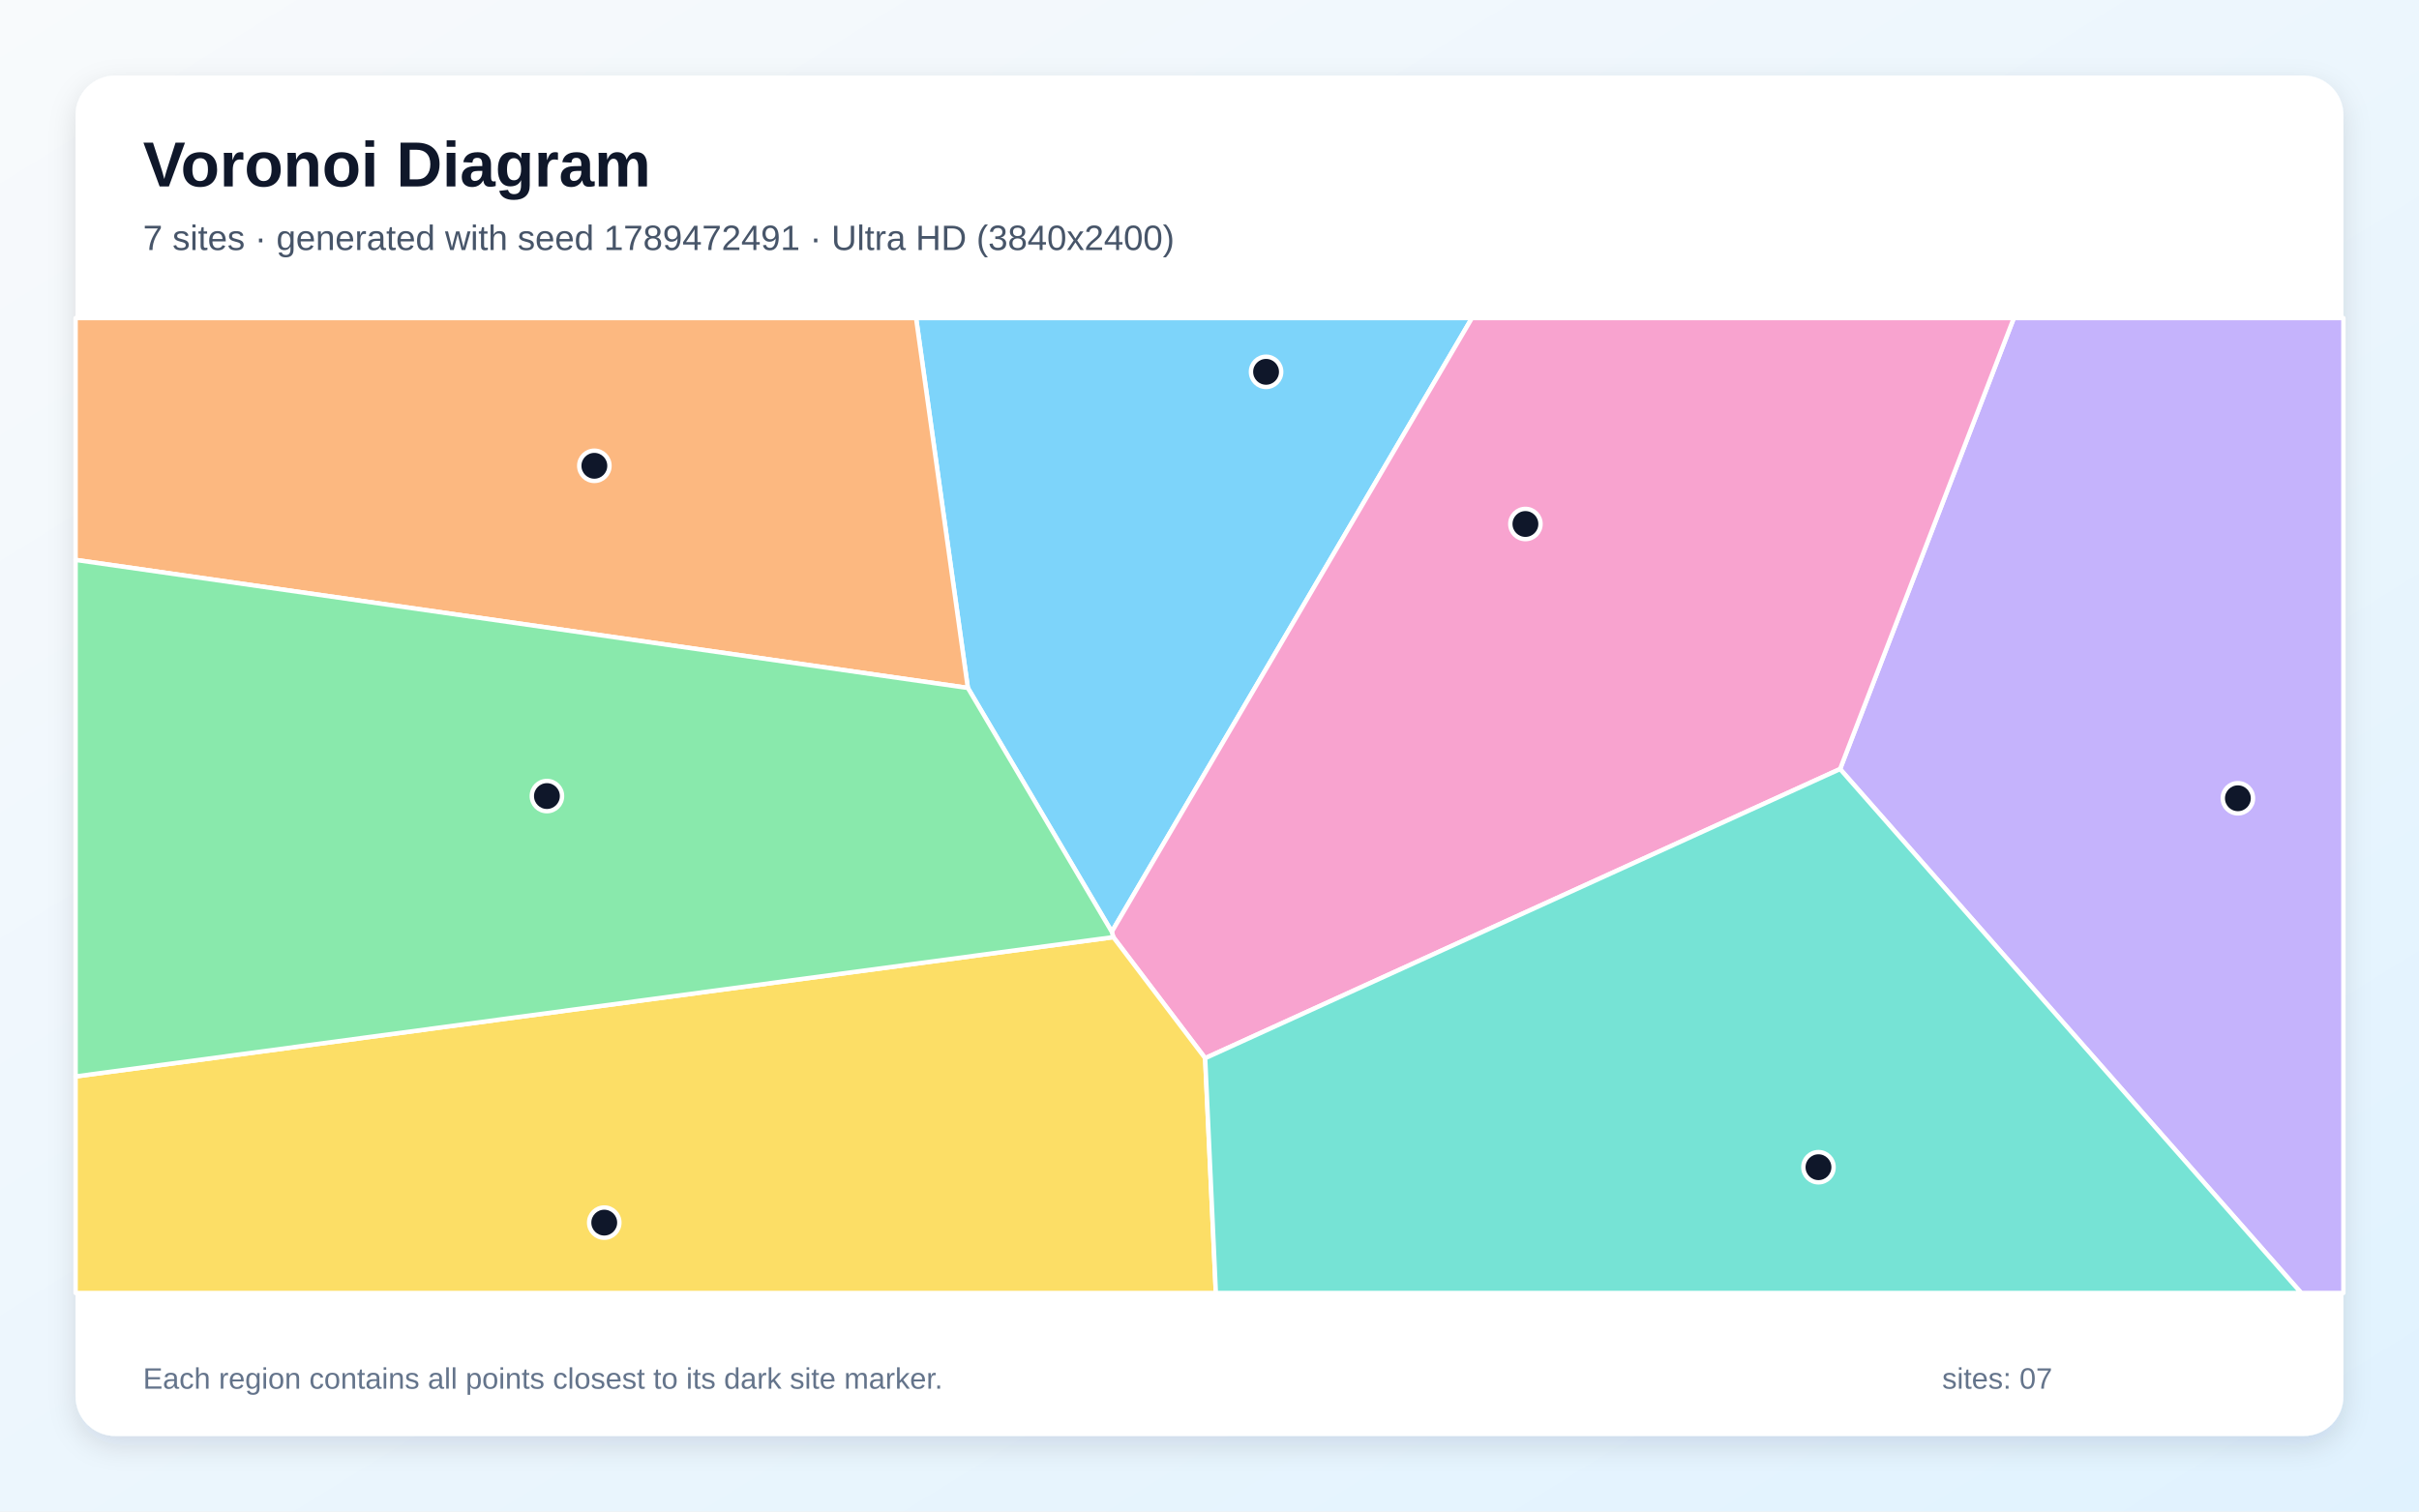
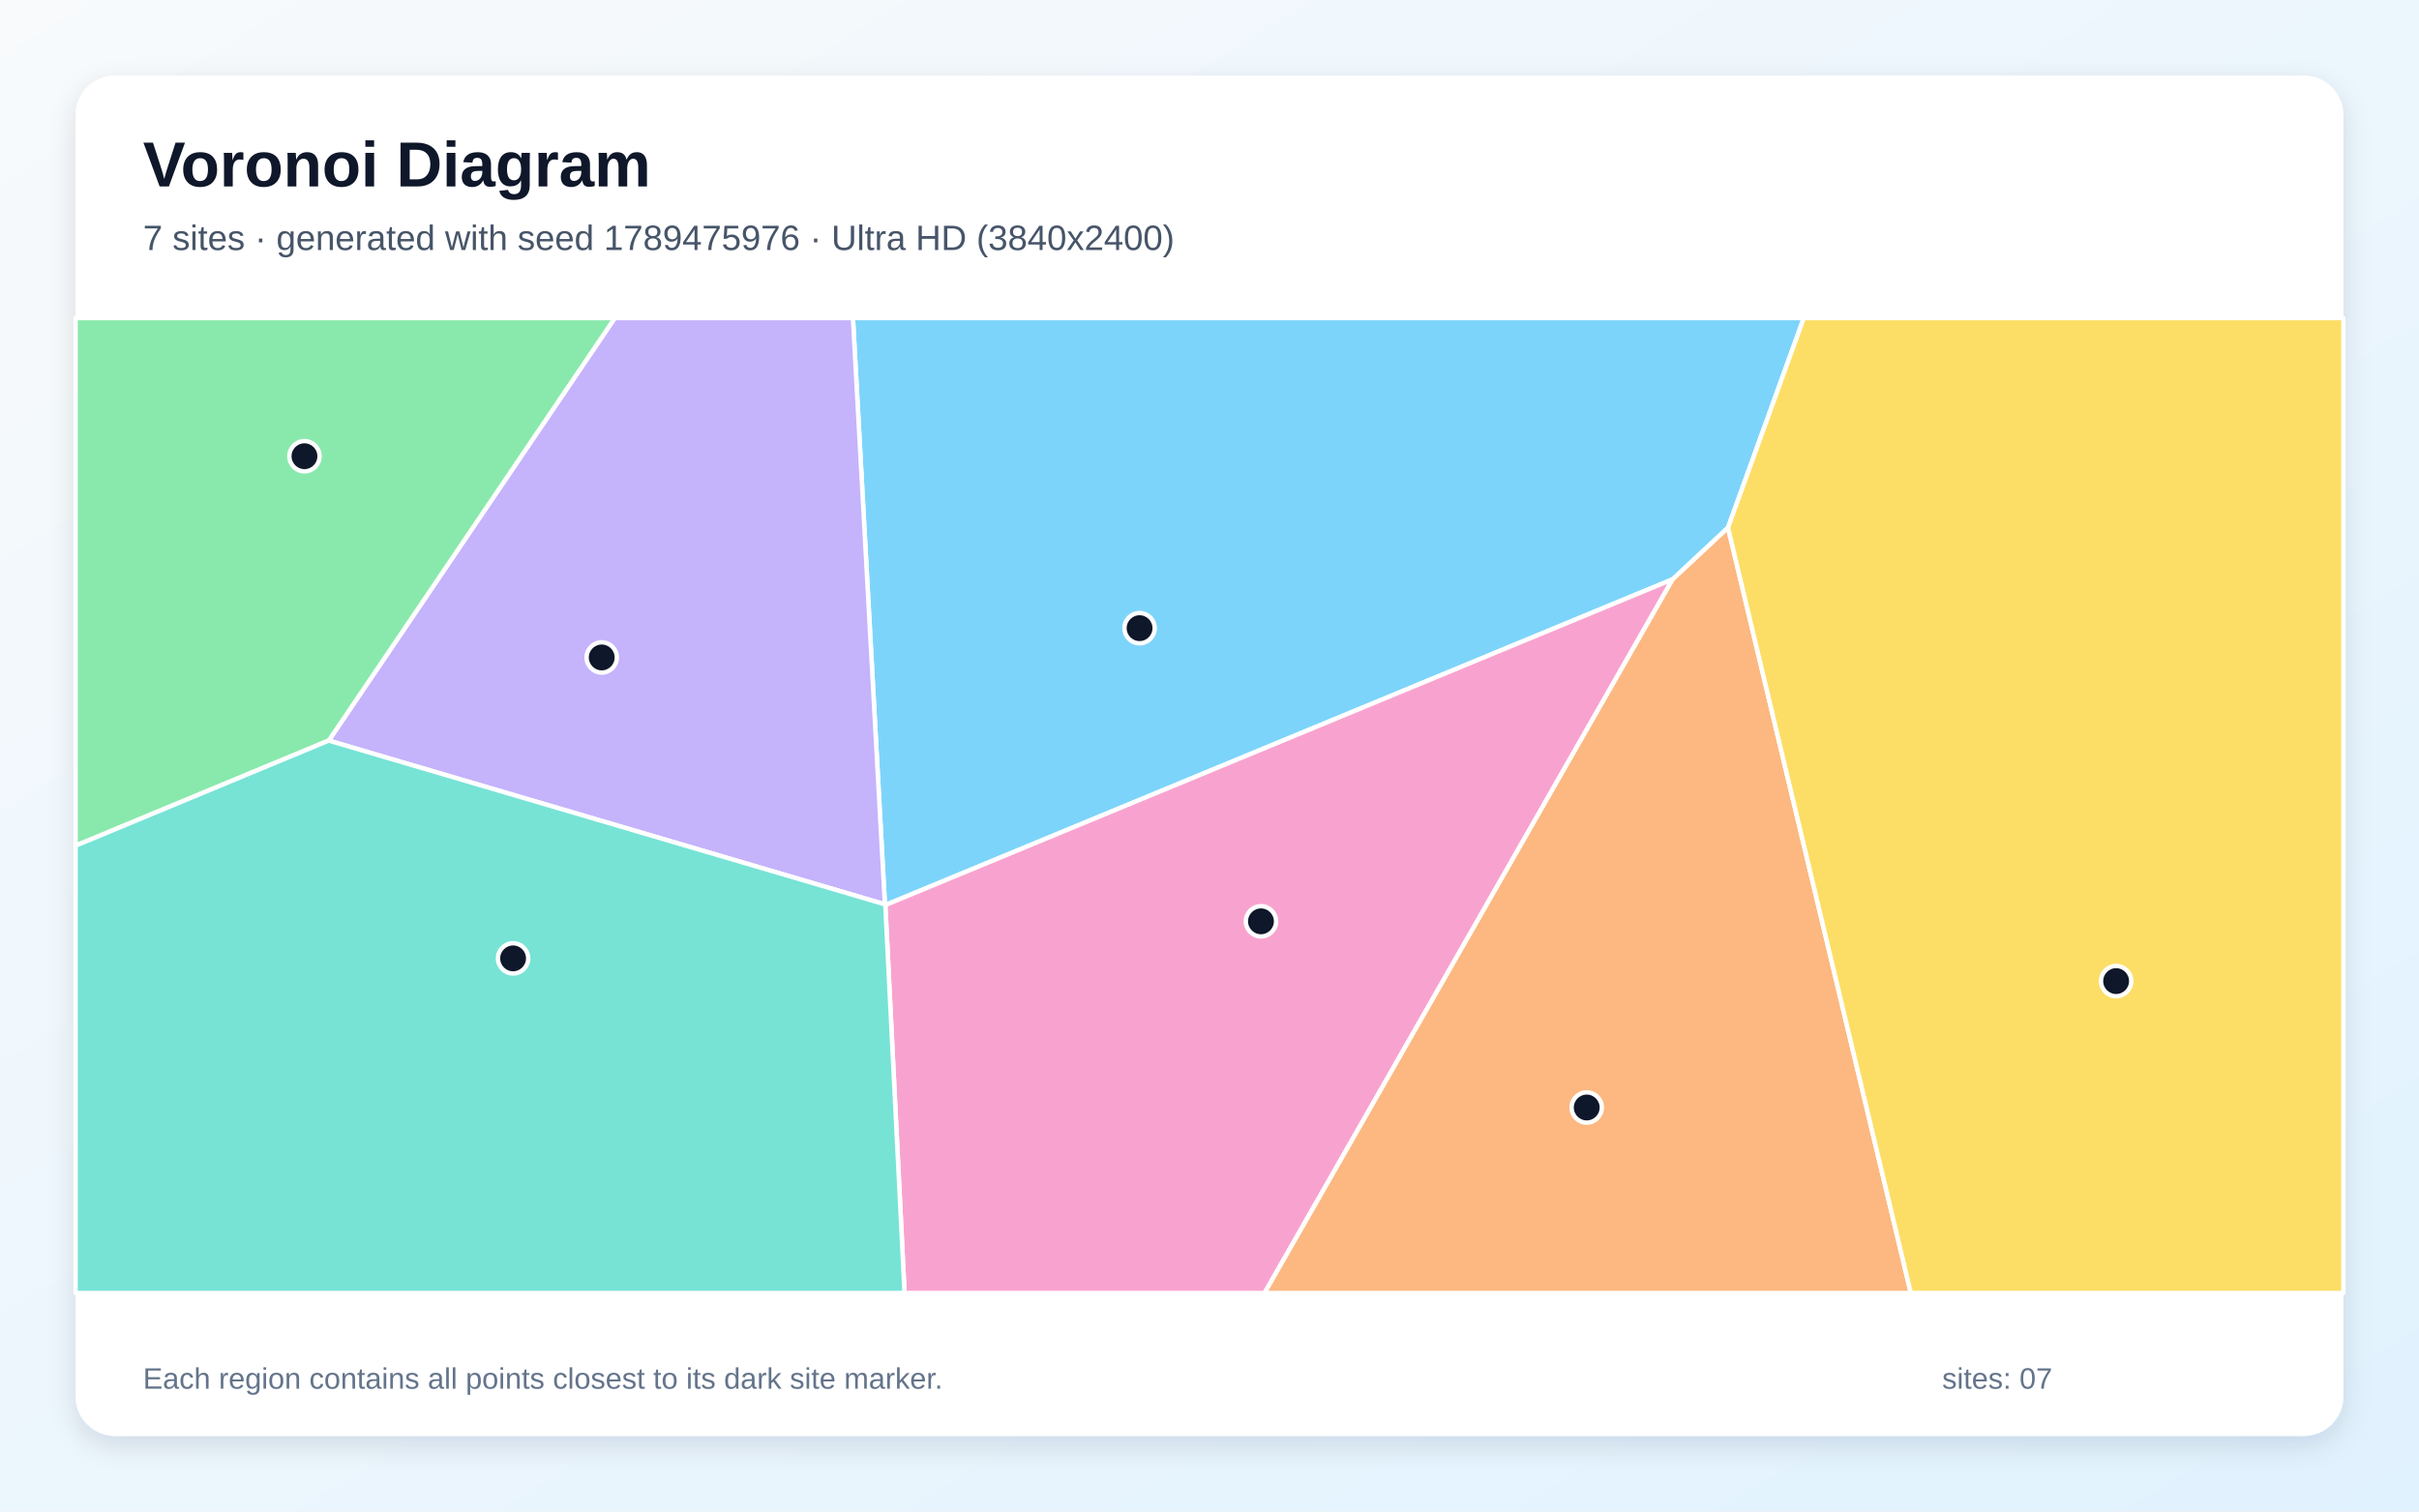
<svg xmlns="http://www.w3.org/2000/svg" width="3840" height="2400" viewBox="0 0 3840 2400" role="img" aria-labelledby="title description">
  <defs>
    <linearGradient id="background" x1="0" y1="0" x2="1" y2="1">
      <stop stop-color="#F8FAFC" />
      <stop offset="1" stop-color="#E0F2FE" />
    </linearGradient>
    <filter id="shadow" x="-5%" y="-5%" width="110%" height="110%">
      <feDropShadow dx="0" dy="15" stdDeviation="22" flood-color="#0F172A" flood-opacity=".12" />
    </filter>
  </defs>
  <rect width="3840" height="2400" fill="url(#background)" />
  <rect x="120" y="120" width="3600" height="2160" rx="63" fill="#FFFFFF" filter="url(#shadow)" />
  <g font-family="Arial, sans-serif">
    <text x="227" y="296" font-size="101" font-weight="700" fill="#0F172A">Voronoi Diagram</text>
-     <text x="227" y="397" font-size="56" fill="#475569">7 sites · generated with seed 1789472491 · Ultra HD (3840x2400)</text>
+     <text x="227" y="397" font-size="56" fill="#475569">7 sites · generated with seed 1789475976 · Ultra HD (3840x2400)</text>
  </g>
  <g stroke="#FFFFFF" stroke-width="7" stroke-linejoin="round">
-     <polygon points="1536.4,1092.3 1454.2,505.0 2336.6,505.0 1764.9,1479.5" fill="#38BDF8" fill-opacity="0.65" />
-     <polygon points="2921.0,1221.1 3196.8,505.0 3720.0,505.0 3720.0,2053.0 3653.0,2053.0" fill="#A78BFA" fill-opacity="0.65" />
-     <polygon points="1913.1,1680.2 1767.3,1488.0 1764.9,1479.5 2336.6,505.0 3196.8,505.0 2921.0,1221.1" fill="#F472B6" fill-opacity="0.65" />
-     <polygon points="120.0,889.0 120.0,505.0 1454.2,505.0 1536.4,1092.3" fill="#FB923C" fill-opacity="0.65" />
-     <polygon points="120.0,1709.2 1767.3,1488.0 1913.1,1680.2 1930.1,2053.0 120.0,2053.0" fill="#FACC15" fill-opacity="0.65" />
-     <polygon points="120.0,1709.2 120.0,889.0 1536.4,1092.3 1764.9,1479.5 1767.3,1488.0" fill="#4ADE80" fill-opacity="0.65" />
-     <polygon points="1913.1,1680.2 2921.0,1221.1 3653.0,2053.0 1930.1,2053.0" fill="#2DD4BF" fill-opacity="0.65" />
+     <polygon points="2743.1,837.9 2655.3,919.8 1405.4,1437.1 1404.7,1435.9 1354.0,505.0 2863.4,505.0" fill="#38BDF8" fill-opacity="0.65" />
+     <polygon points="521.8,1175.9 975.9,505.0 1354.0,505.0 1404.7,1435.9" fill="#A78BFA" fill-opacity="0.65" />
+     <polygon points="1405.4,1437.1 2655.3,919.8 2007.4,2053.0 1435.9,2053.0" fill="#F472B6" fill-opacity="0.65" />
+     <polygon points="2655.3,919.8 2743.1,837.9 3033.3,2053.0 2007.4,2053.0" fill="#FB923C" fill-opacity="0.65" />
+     <polygon points="2743.1,837.9 2863.4,505.0 3720.0,505.0 3720.0,2053.0 3033.3,2053.0" fill="#FACC15" fill-opacity="0.65" />
+     <polygon points="521.8,1175.9 120.0,1342.8 120.0,505.0 975.9,505.0" fill="#4ADE80" fill-opacity="0.65" />
+     <polygon points="120.0,1342.8 521.8,1175.9 1404.7,1435.9 1405.4,1437.1 1435.9,2053.0 120.0,2053.0" fill="#2DD4BF" fill-opacity="0.65" />
  </g>
  <g>
-     <circle cx="2009.8" cy="590.4" r="24" fill="#0F172A" stroke="#FFFFFF" stroke-width="7" />
-     <circle cx="3552.5" cy="1267.5" r="24" fill="#0F172A" stroke="#FFFFFF" stroke-width="7" />
-     <circle cx="2421.5" cy="832.0" r="24" fill="#0F172A" stroke="#FFFFFF" stroke-width="7" />
-     <circle cx="943.5" cy="739.6" r="24" fill="#0F172A" stroke="#FFFFFF" stroke-width="7" />
-     <circle cx="959.2" cy="1941.3" r="24" fill="#0F172A" stroke="#FFFFFF" stroke-width="7" />
-     <circle cx="868.2" cy="1264.0" r="24" fill="#0F172A" stroke="#FFFFFF" stroke-width="7" />
-     <circle cx="2886.7" cy="1853.3" r="24" fill="#0F172A" stroke="#FFFFFF" stroke-width="7" />
+     <circle cx="1809.0" cy="997.4" r="24" fill="#0F172A" stroke="#FFFFFF" stroke-width="7" />
+     <circle cx="955.2" cy="1043.9" r="24" fill="#0F172A" stroke="#FFFFFF" stroke-width="7" />
+     <circle cx="2001.7" cy="1462.9" r="24" fill="#0F172A" stroke="#FFFFFF" stroke-width="7" />
+     <circle cx="2518.8" cy="1758.5" r="24" fill="#0F172A" stroke="#FFFFFF" stroke-width="7" />
+     <circle cx="3359.2" cy="1557.8" r="24" fill="#0F172A" stroke="#FFFFFF" stroke-width="7" />
+     <circle cx="483.3" cy="724.4" r="24" fill="#0F172A" stroke="#FFFFFF" stroke-width="7" />
+     <circle cx="814.5" cy="1521.7" r="24" fill="#0F172A" stroke="#FFFFFF" stroke-width="7" />
  </g>
  <g font-family="Arial, sans-serif" font-size="47" fill="#64748B">
    <text x="227" y="2205">Each region contains all points closest to its dark site marker.</text>
    <text x="3083" y="2205">sites: 07</text>
  </g>
</svg>
